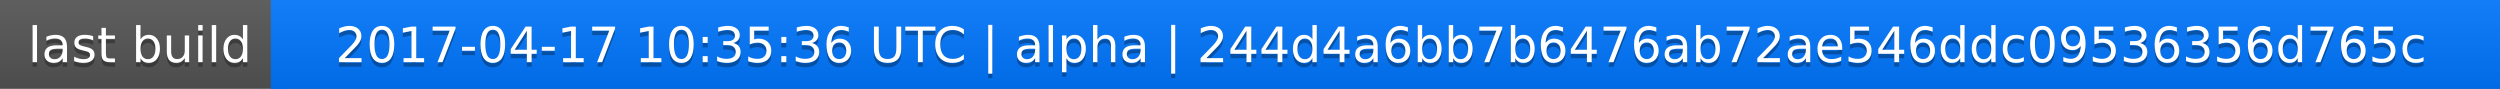
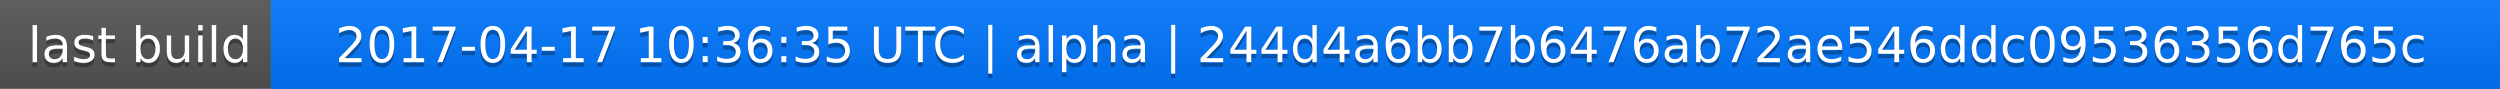
<svg xmlns="http://www.w3.org/2000/svg" width="563" height="20">
  <linearGradient id="a" x2="0" y2="100%">
    <stop offset="0" stop-color="#bbb" stop-opacity=".1" />
    <stop offset="1" stop-opacity=".1" />
  </linearGradient>
  <rect rx="0" width="563" height="20" fill="#555" />
  <rect rx="0" x="61" width="502" height="20" fill="#07f" />
  <path fill="#07f" d="M61 0h4v20h-4z" />
  <rect rx="0" width="563" height="20" fill="url(#a)" />
  <g fill="#fff" text-anchor="middle" font-family="DejaVu Sans,Verdana,Geneva,sans-serif" font-size="11">
    <text x="31.5" y="15" fill="#010101" fill-opacity=".3">last build</text>
    <text x="31.5" y="14">last build</text>
-     <text x="311" y="15" fill="#010101" fill-opacity=".3">2017-04-17 10:35:36 UTC | alpha | 244d4a6bb7b6476ab72ae546ddc09536356d765c</text>
-     <text x="311" y="14">2017-04-17 10:35:36 UTC | alpha | 244d4a6bb7b6476ab72ae546ddc09536356d765c</text>
+     <text x="311" y="15" fill="#010101" fill-opacity=".3">2017-04-17 10:36:35 UTC | alpha | 244d4a6bb7b6476ab72ae546ddc09536356d765c</text>
+     <text x="311" y="14">2017-04-17 10:36:35 UTC | alpha | 244d4a6bb7b6476ab72ae546ddc09536356d765c</text>
  </g>
</svg>
